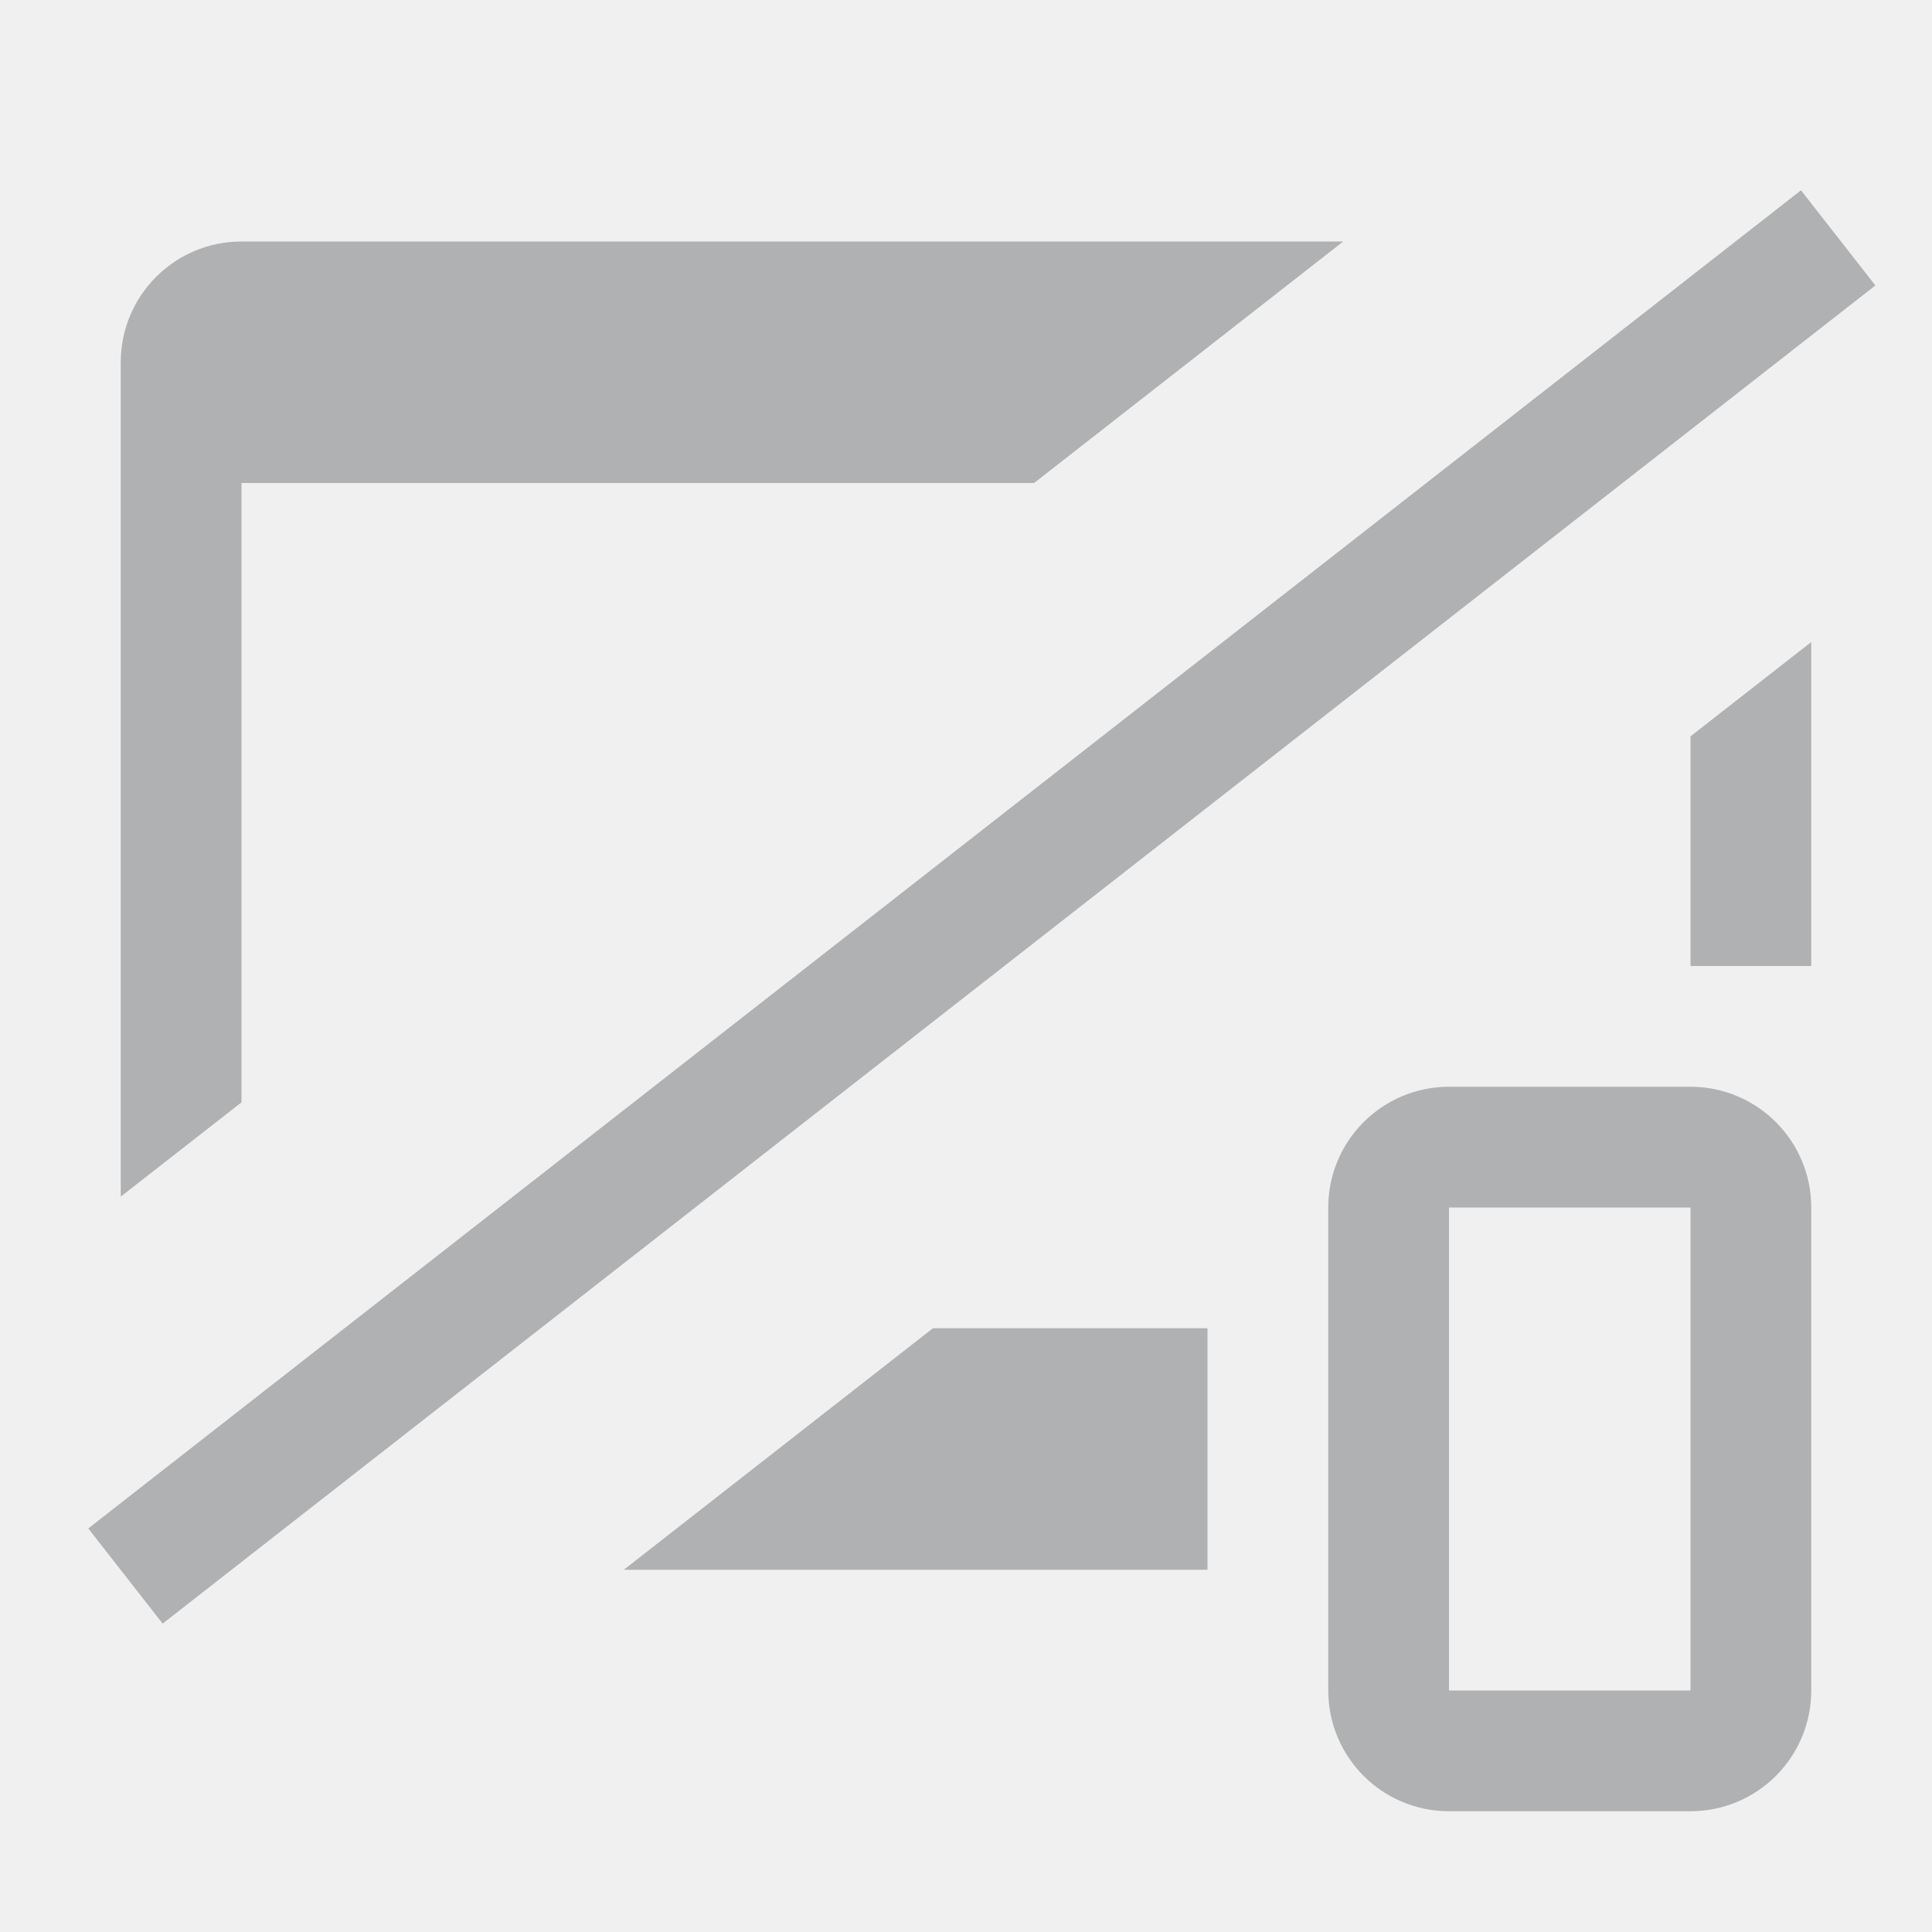
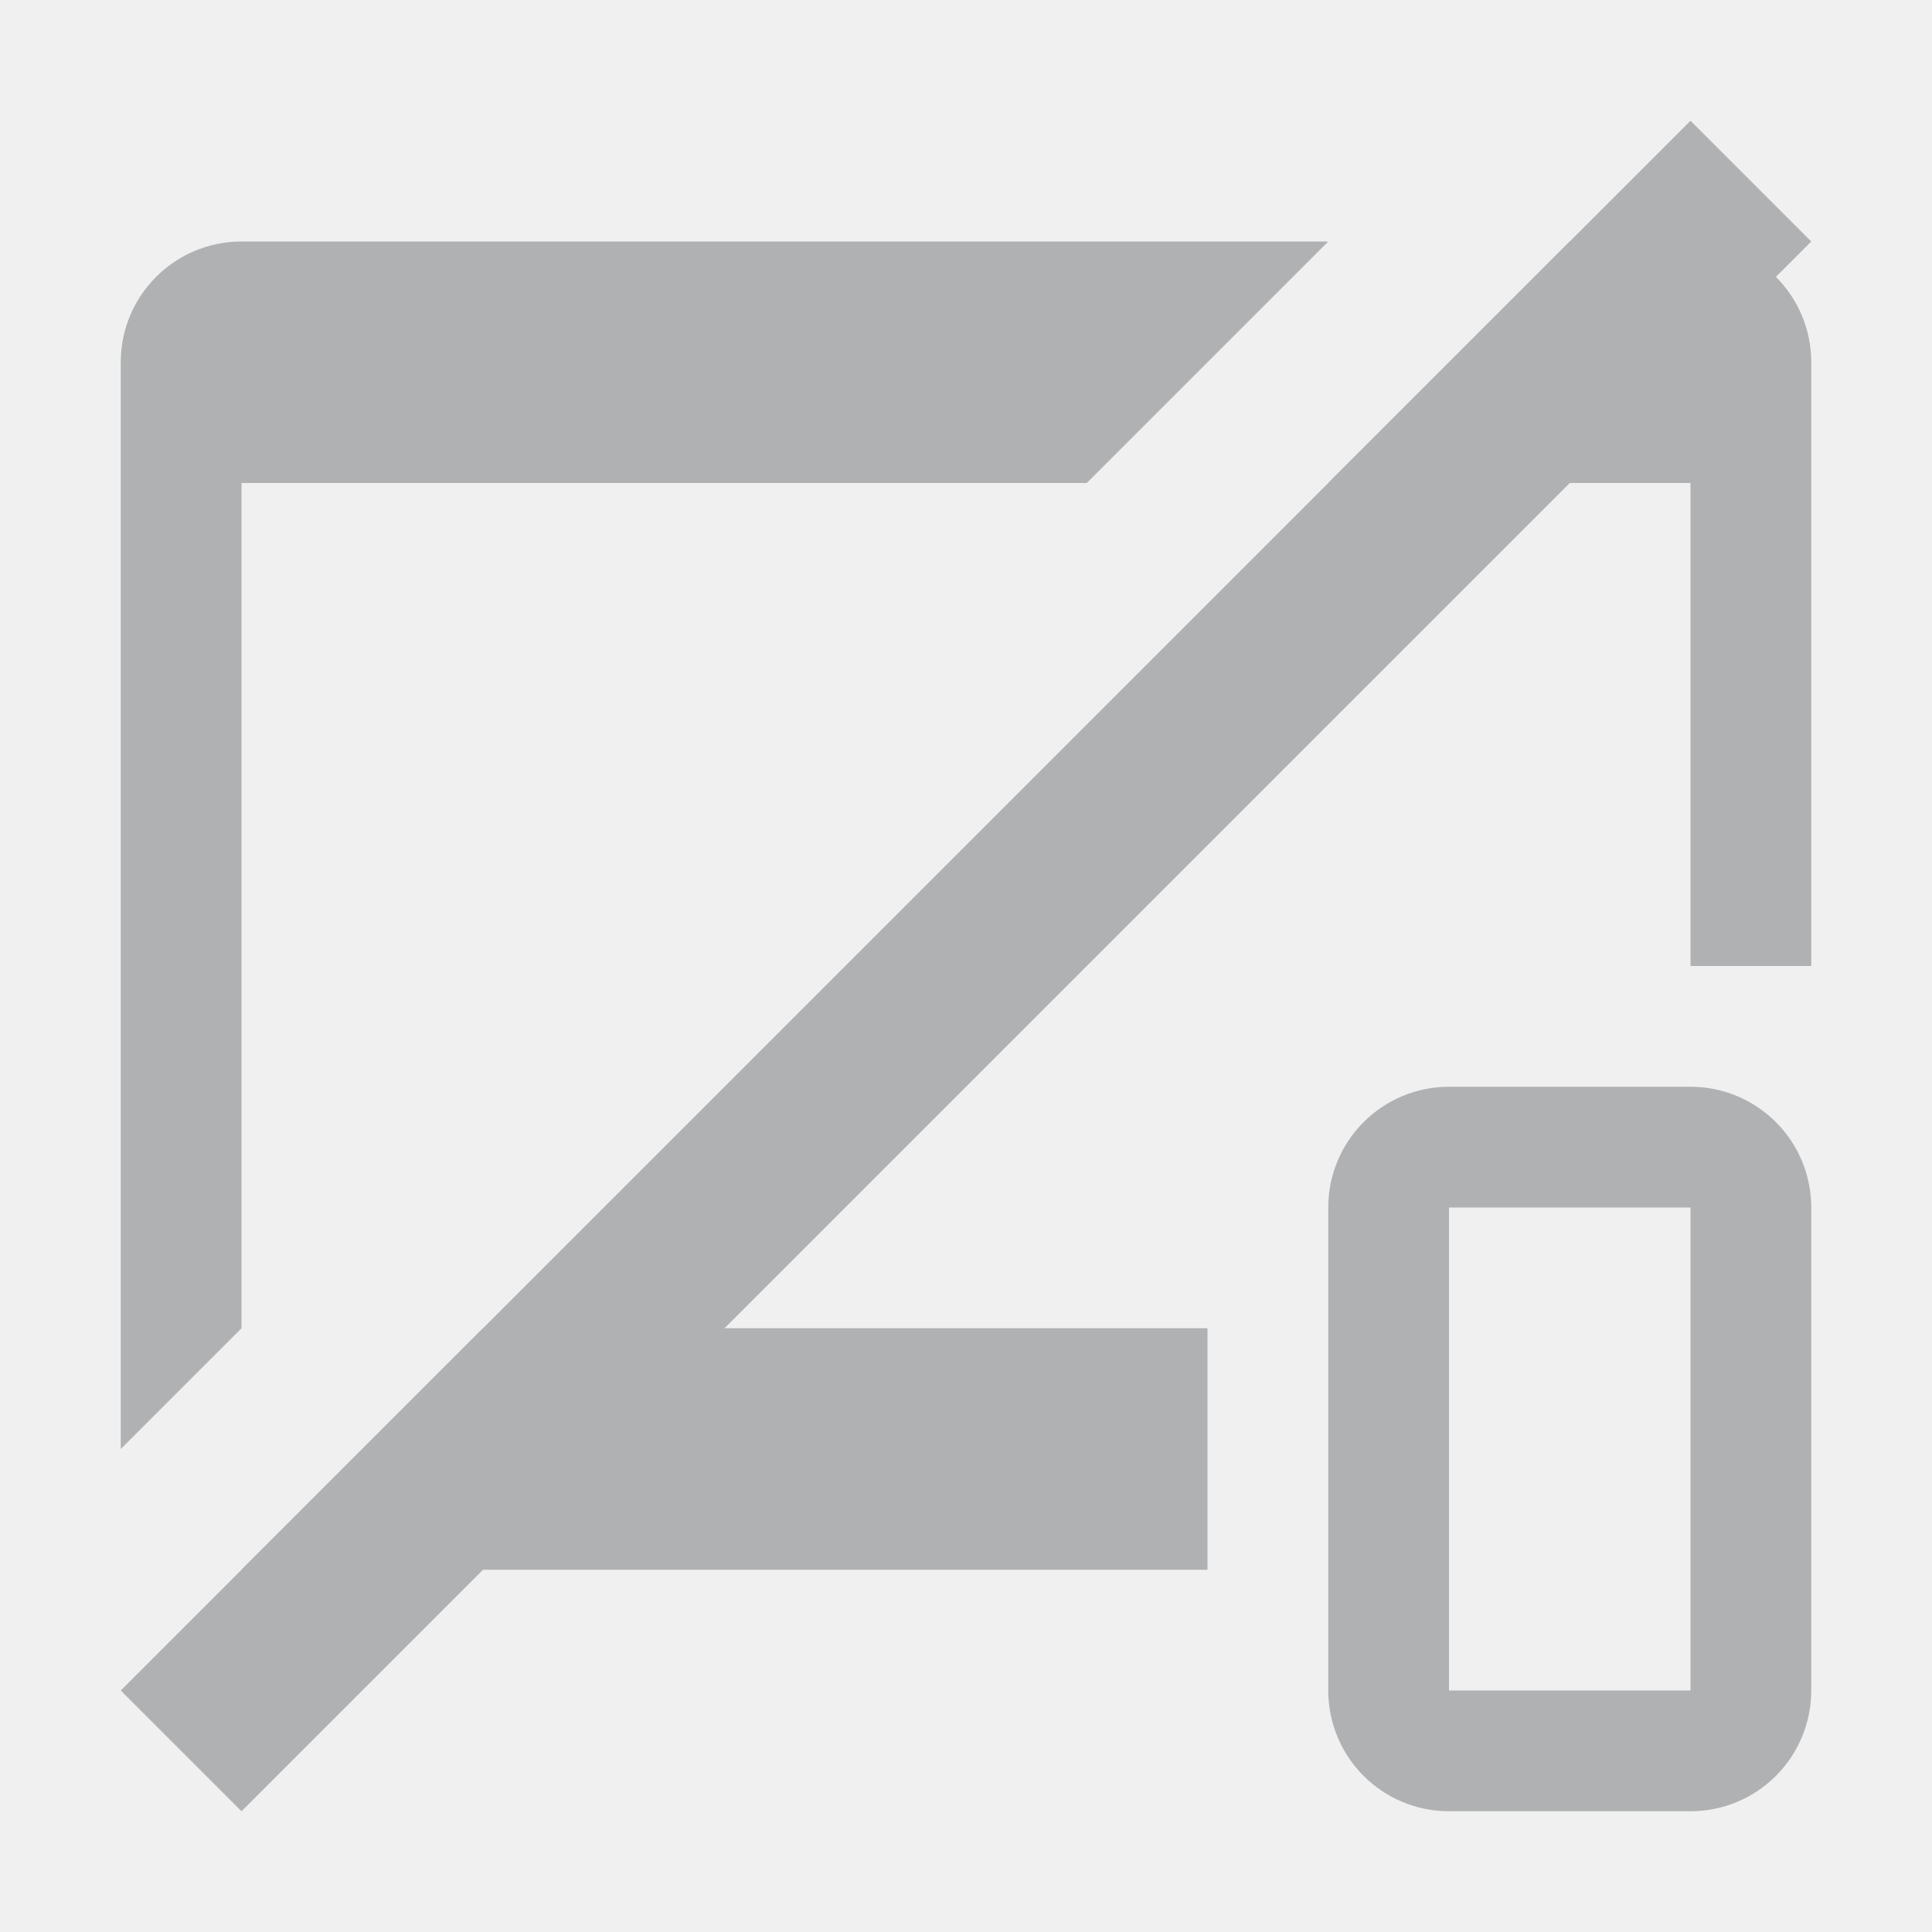
<svg xmlns="http://www.w3.org/2000/svg" width="16" height="16" viewBox="0 0 16 16" fill="none">
-   <path fill-rule="evenodd" clip-rule="evenodd" d="M5.166 13H10v-2H7.726l-2.56 2zm3.398-9H2v5.129L1 9.91V3a1 1 0 0 1 1-1h9.124l-2.56 2zM14 6.098V8h1V5.317l-1 .781z" fill="#AFB1B3" />
-   <rect x="11.5" y="9.5" width="3" height="5" rx=".5" stroke="#AFB1B3" />
-   <path fill="#AFB1B3" d="M.731 12.658L14.915 1.576l.616.788L1.347 13.446z" />
+   <g clip-path="url(#clip0_4497_777)">
+     <rect x="11.5" y="9.5" width="3" height="5" rx=".5" stroke="#AFB1B3" />
+     <path fill-rule="evenodd" clip-rule="evenodd" d="M15 2l-1-1L1 14l1 1L15 2z" fill="#AFB1B3" />
+     <path fill-rule="evenodd" clip-rule="evenodd" d="M11 2H2a1 1 0 00-1 1v9l1-1V4h7l2-2zm0 2l2-2h1a1 1 0 011 1v5h-1V4h-3zm-7 7l-2 2h8v-2H4z" fill="#AFB1B3" />
+   </g>
+   <defs>
+     <clipPath id="clip0_4497_777">
+       <path fill="#fff" d="M0 0h16v16H0z" />
+     </clipPath>
+   </defs>
</svg>
